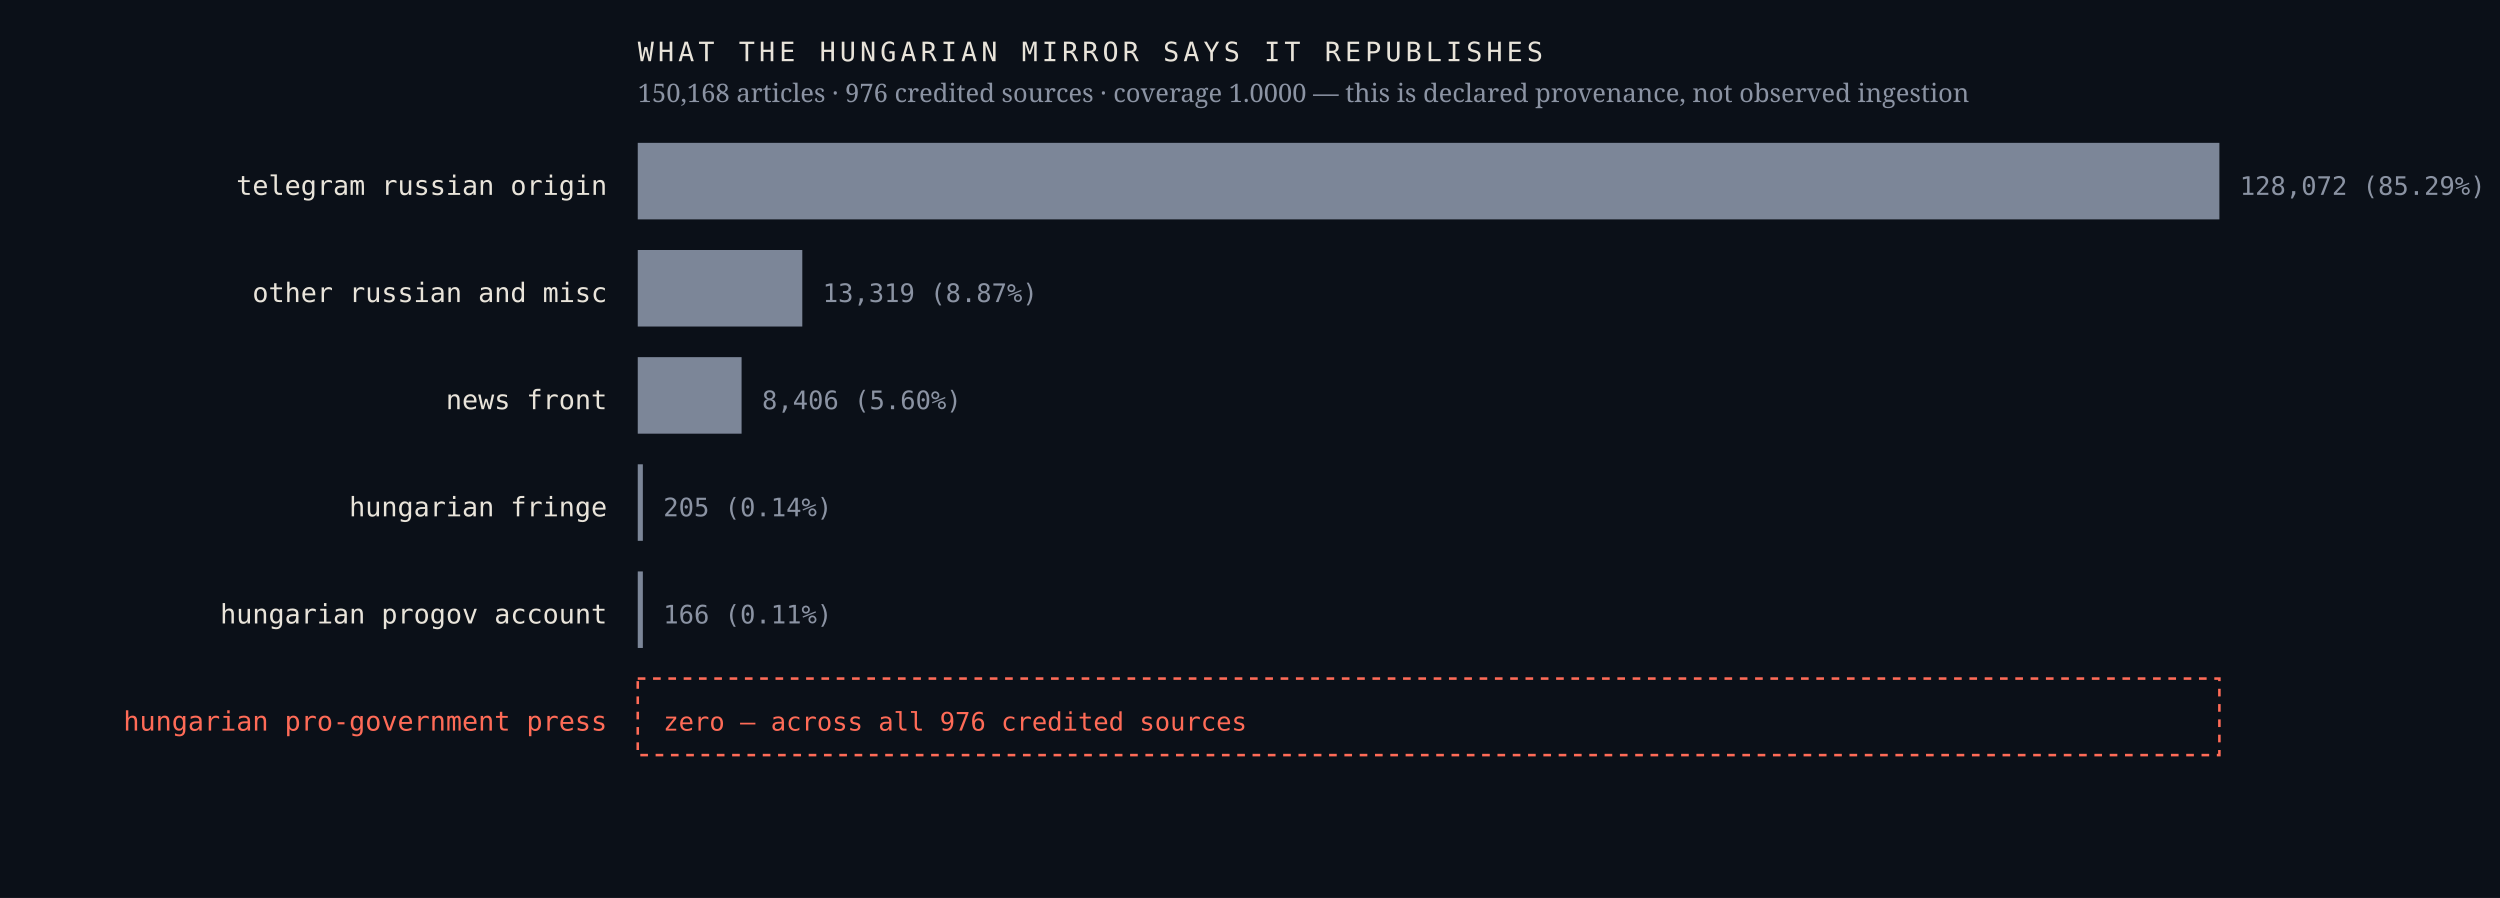
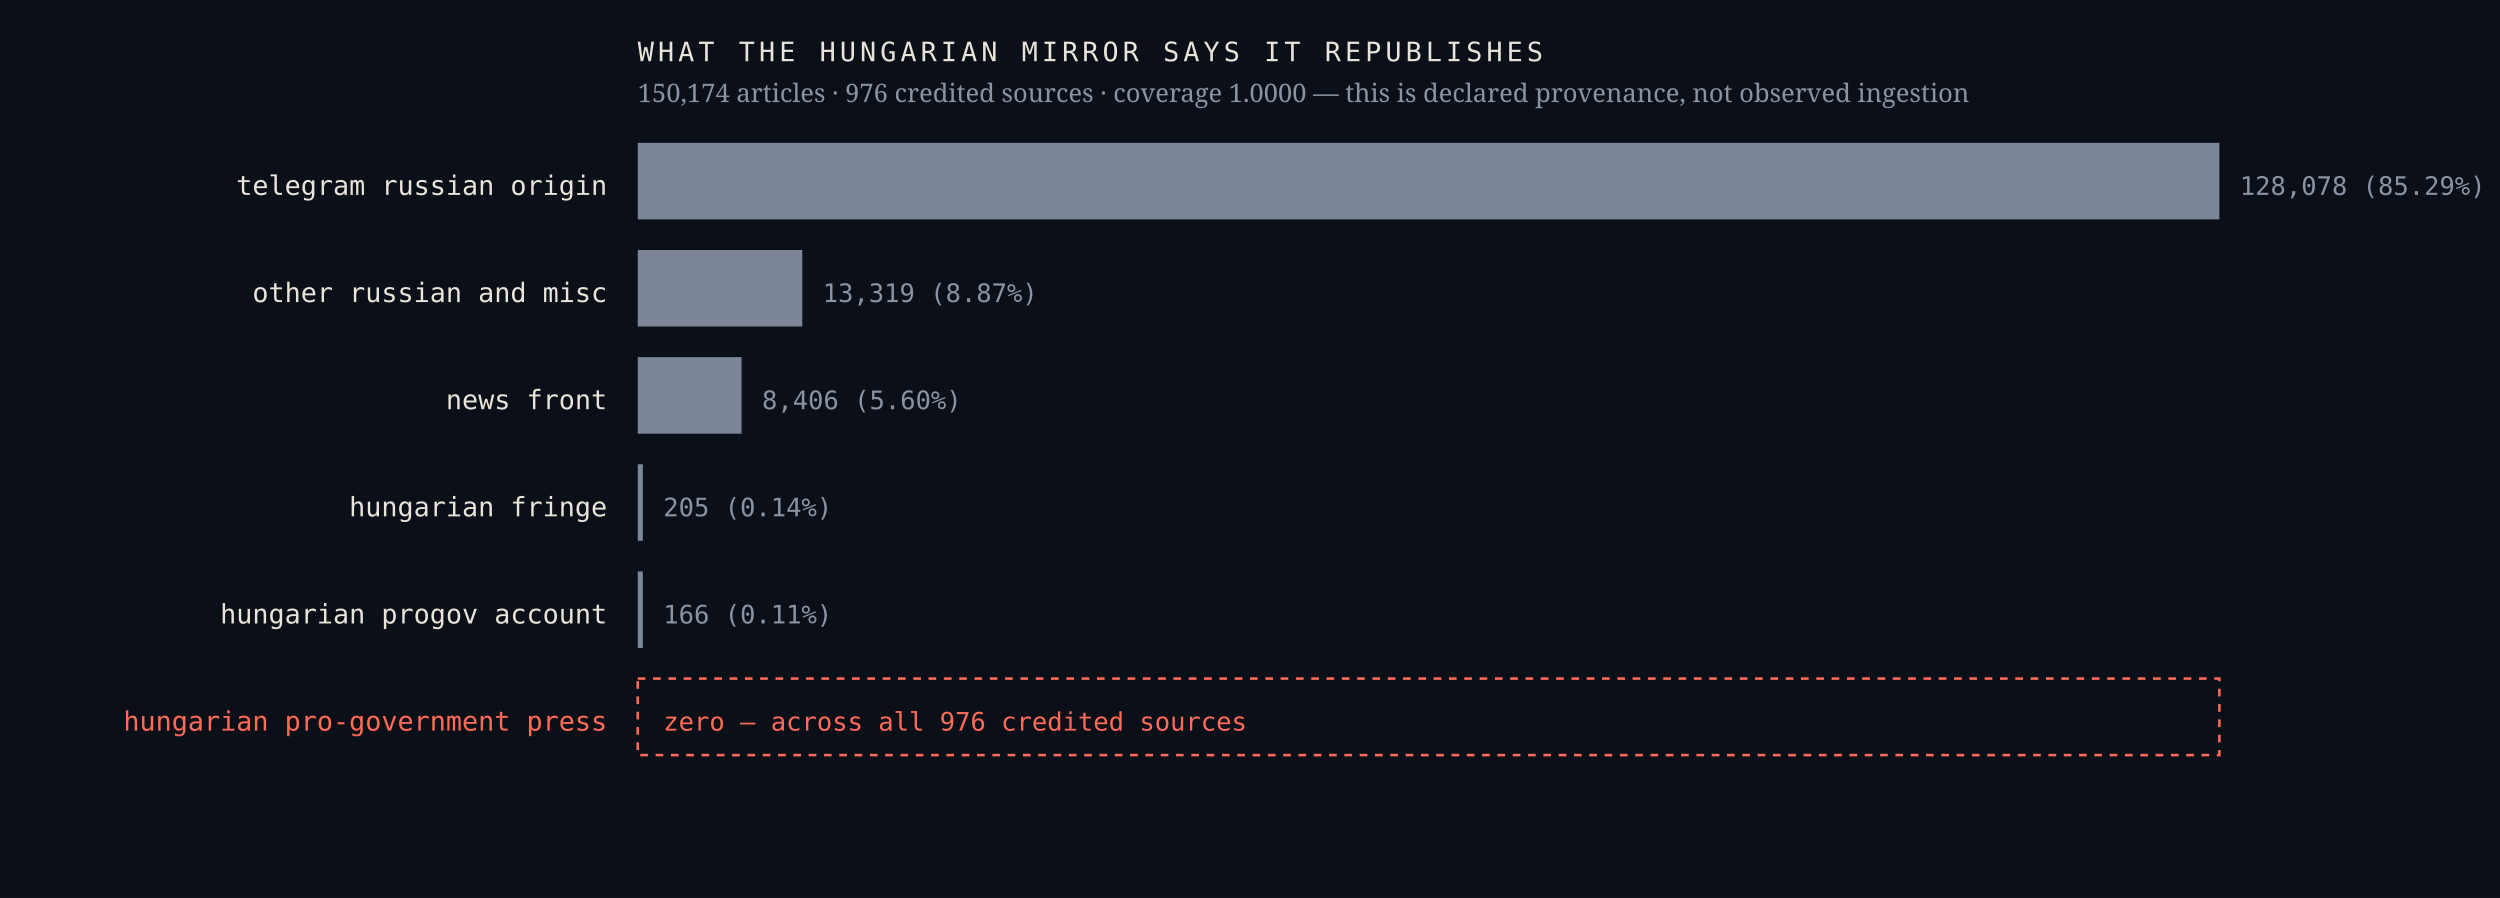
<svg xmlns="http://www.w3.org/2000/svg" viewBox="0 0 980 352" width="980" height="352" role="img" aria-label="Sources the Hungarian mirror credits, by article count, with an explicit zero row for the Hungarian pro-government press">
  <rect width="980" height="352" fill="#0b1018" />
  <text x="238.0" y="76.4" font-family="ui-monospace,'IBM Plex Mono',Menlo,monospace" font-size="10.5" font-weight="400" letter-spacing="0" fill="#e9e4da" text-anchor="end">telegram russian origin</text>
  <rect x="250" y="56" width="620.0" height="30" fill="#7c8698" />
-   <text x="878.0" y="76.4" font-family="ui-monospace,'IBM Plex Mono',Menlo,monospace" font-size="10" font-weight="400" letter-spacing="0" fill="#8b93a3" text-anchor="start">128,072  (85.29%)</text>
+   <text x="878.0" y="76.4" font-family="ui-monospace,'IBM Plex Mono',Menlo,monospace" font-size="10" font-weight="400" letter-spacing="0" fill="#8b93a3" text-anchor="start">128,078  (85.29%)</text>
  <text x="238.0" y="118.4" font-family="ui-monospace,'IBM Plex Mono',Menlo,monospace" font-size="10.5" font-weight="400" letter-spacing="0" fill="#e9e4da" text-anchor="end">other russian and misc</text>
  <rect x="250" y="98" width="64.5" height="30" fill="#7c8698" />
  <text x="322.5" y="118.4" font-family="ui-monospace,'IBM Plex Mono',Menlo,monospace" font-size="10" font-weight="400" letter-spacing="0" fill="#8b93a3" text-anchor="start">13,319  (8.87%)</text>
  <text x="238.0" y="160.4" font-family="ui-monospace,'IBM Plex Mono',Menlo,monospace" font-size="10.5" font-weight="400" letter-spacing="0" fill="#e9e4da" text-anchor="end">news front</text>
  <rect x="250" y="140" width="40.7" height="30" fill="#7c8698" />
  <text x="298.7" y="160.4" font-family="ui-monospace,'IBM Plex Mono',Menlo,monospace" font-size="10" font-weight="400" letter-spacing="0" fill="#8b93a3" text-anchor="start">8,406  (5.60%)</text>
  <text x="238.0" y="202.4" font-family="ui-monospace,'IBM Plex Mono',Menlo,monospace" font-size="10.5" font-weight="400" letter-spacing="0" fill="#e9e4da" text-anchor="end">hungarian fringe</text>
  <rect x="250" y="182" width="2.0" height="30" fill="#7c8698" />
  <text x="260.0" y="202.4" font-family="ui-monospace,'IBM Plex Mono',Menlo,monospace" font-size="10" font-weight="400" letter-spacing="0" fill="#8b93a3" text-anchor="start">205  (0.14%)</text>
  <text x="238.0" y="244.4" font-family="ui-monospace,'IBM Plex Mono',Menlo,monospace" font-size="10.5" font-weight="400" letter-spacing="0" fill="#e9e4da" text-anchor="end">hungarian progov account</text>
  <rect x="250" y="224" width="2.0" height="30" fill="#7c8698" />
  <text x="260.0" y="244.4" font-family="ui-monospace,'IBM Plex Mono',Menlo,monospace" font-size="10" font-weight="400" letter-spacing="0" fill="#8b93a3" text-anchor="start">166  (0.11%)</text>
  <text x="238.0" y="286.4" font-family="ui-monospace,'IBM Plex Mono',Menlo,monospace" font-size="10.5" font-weight="500" letter-spacing="0" fill="#ff6b57" text-anchor="end">hungarian pro-government press</text>
  <rect x="250" y="266" width="620" height="30" fill="none" stroke="#ff6b57" stroke-width="1" stroke-dasharray="3 3" />
  <text x="260.0" y="286.4" font-family="ui-monospace,'IBM Plex Mono',Menlo,monospace" font-size="10" font-weight="500" letter-spacing="0" fill="#ff6b57" text-anchor="start">zero — across all 976 credited sources</text>
  <text x="250.0" y="24.0" font-family="ui-monospace,'IBM Plex Mono',Menlo,monospace" font-size="10.5" font-weight="400" letter-spacing="1.6" fill="#e9e4da" text-anchor="start">WHAT THE HUNGARIAN MIRROR SAYS IT REPUBLISHES</text>
-   <text x="250.0" y="40.0" font-family="'Newsreader',Georgia,serif" font-size="10" font-weight="400" letter-spacing="0" fill="#8b93a3" text-anchor="start">150,168 articles · 976 credited sources · coverage 1.0000 — this is declared provenance, not observed ingestion</text>
+   <text x="250.0" y="40.0" font-family="'Newsreader',Georgia,serif" font-size="10" font-weight="400" letter-spacing="0" fill="#8b93a3" text-anchor="start">150,174 articles · 976 credited sources · coverage 1.0000 — this is declared provenance, not observed ingestion</text>
</svg>
